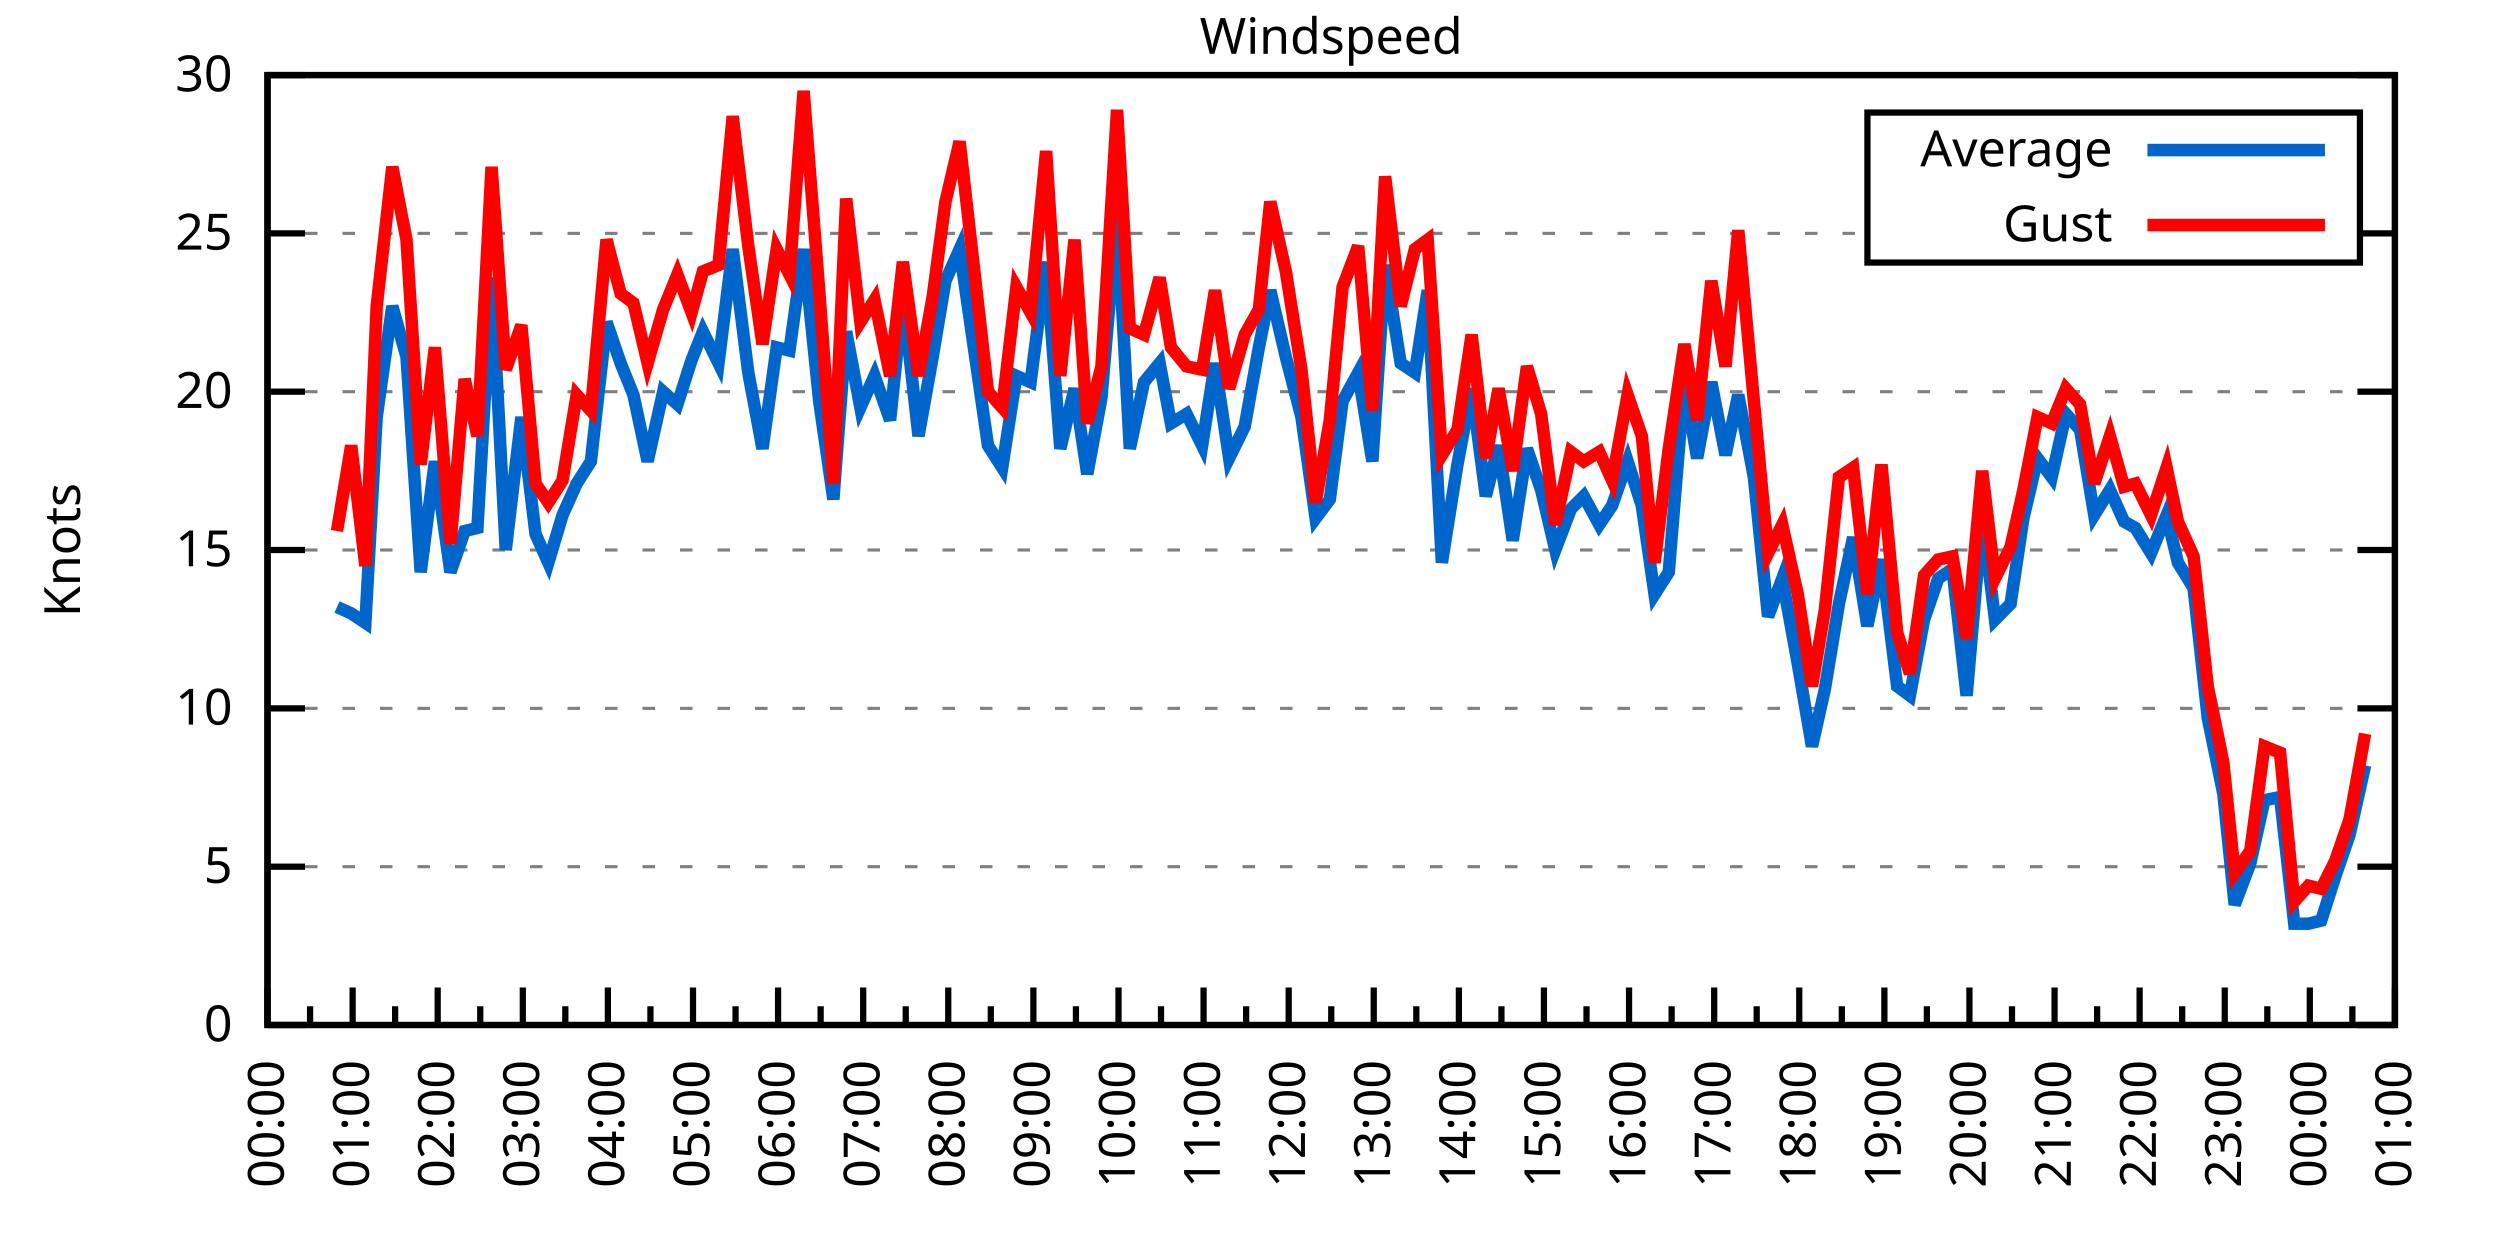
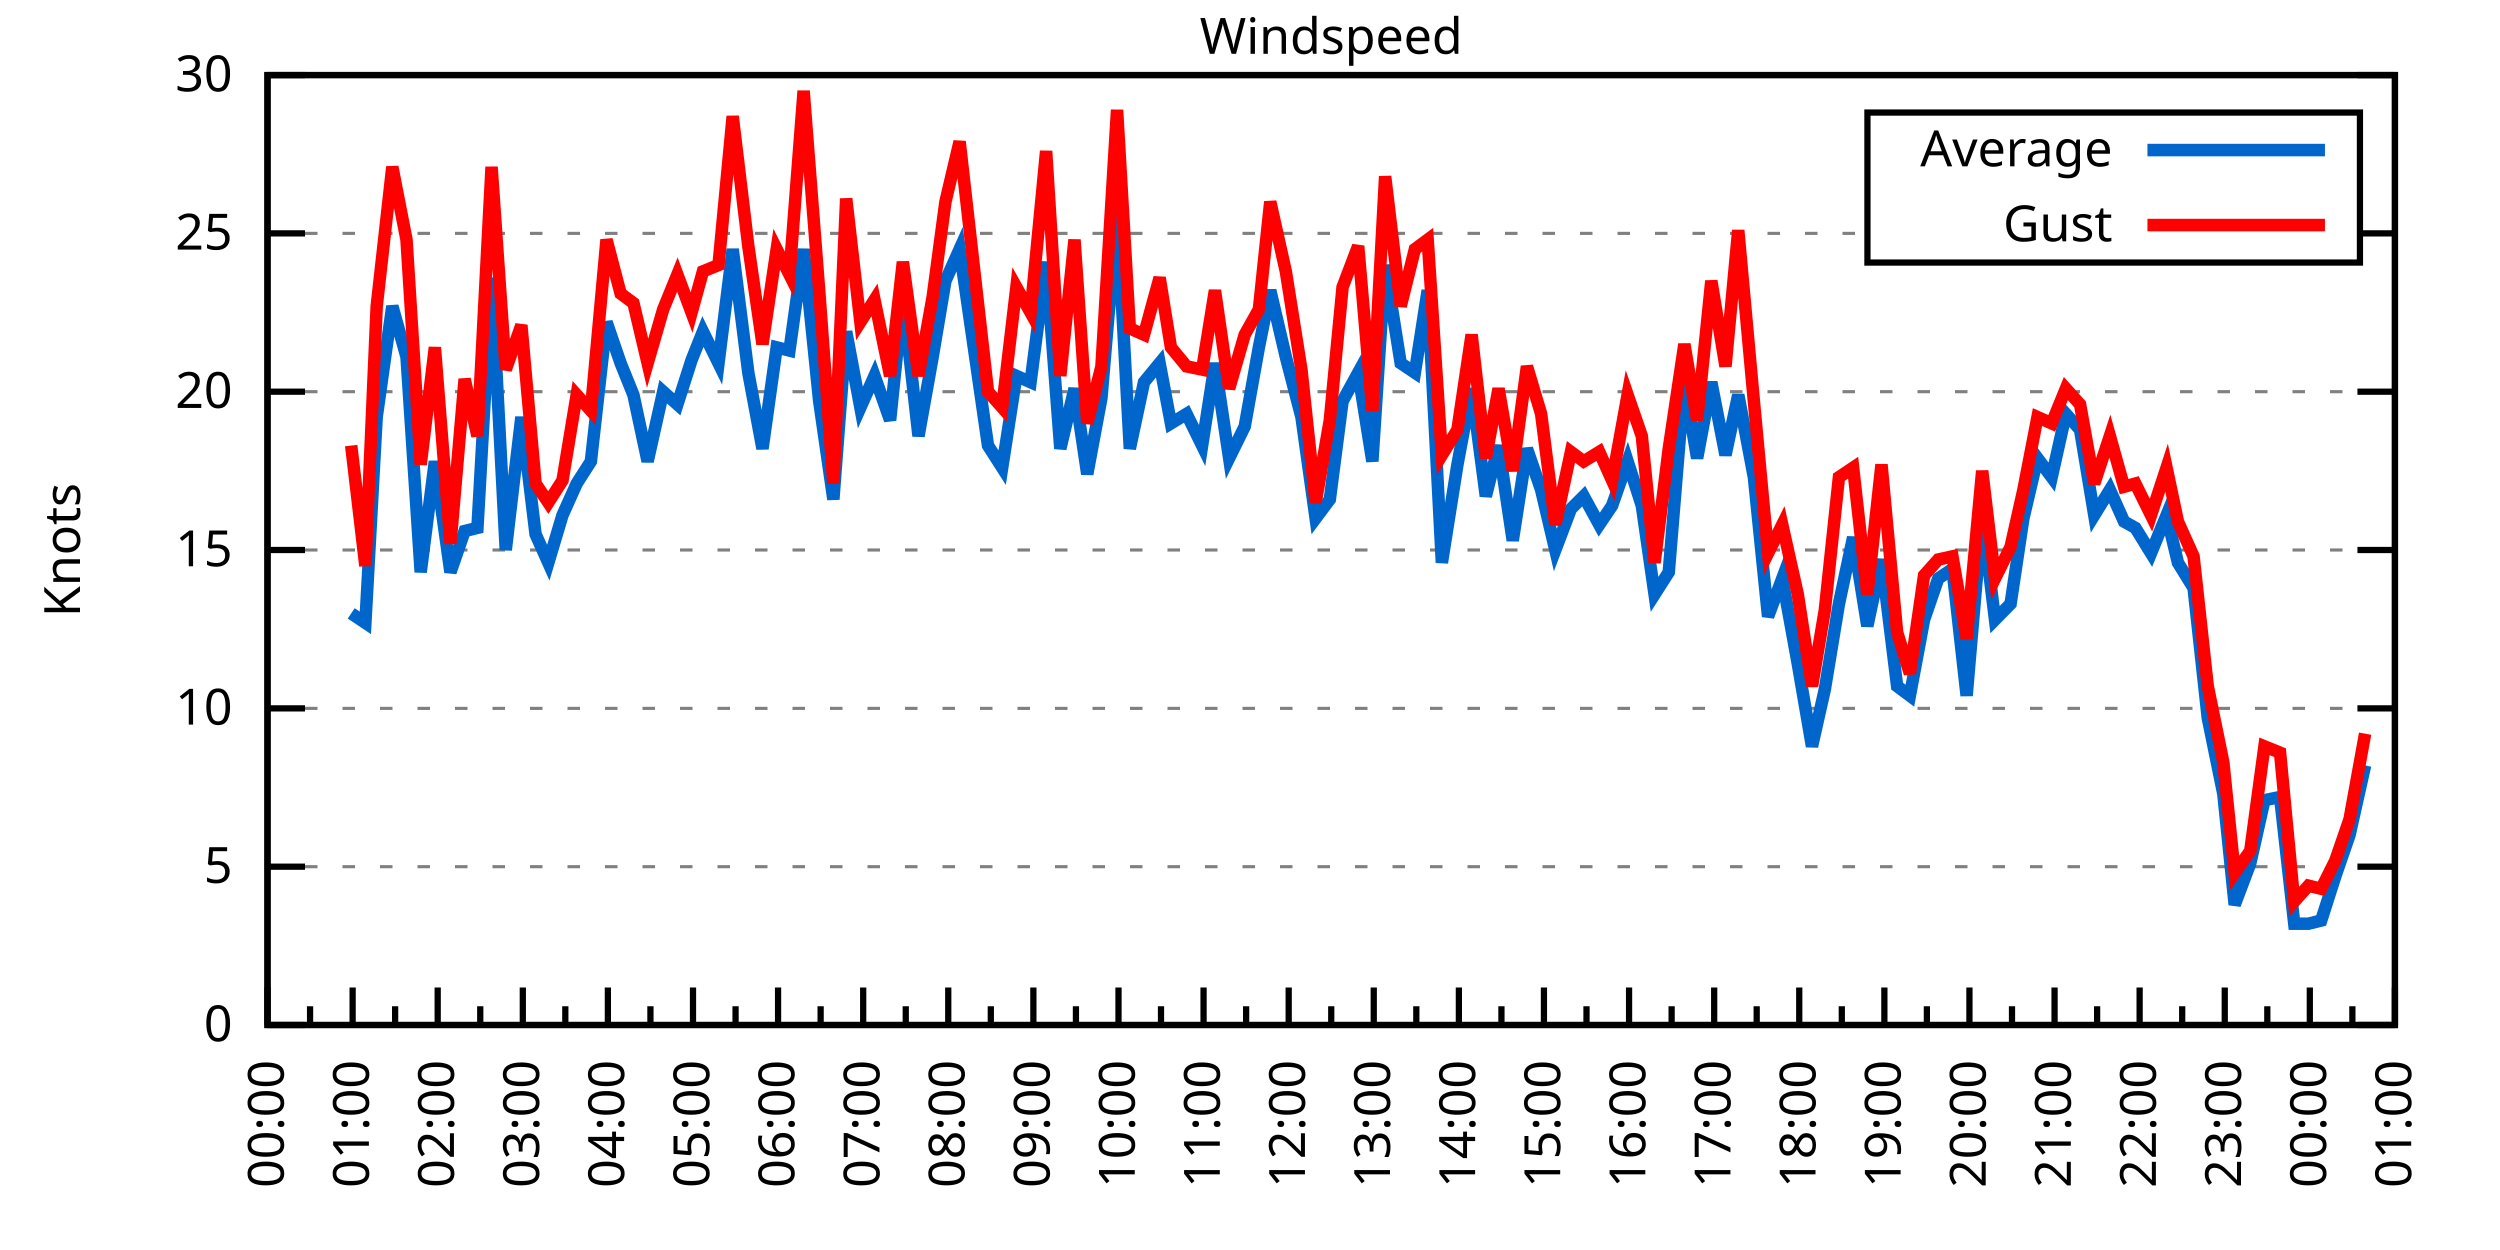
<svg xmlns="http://www.w3.org/2000/svg" xmlns:xlink="http://www.w3.org/1999/xlink" width="400" height="200" viewBox="0 0 400 200">
  <g id="gnuplot_canvas">
    <rect x="0" y="0" width="400" height="200" fill="none" />
    <defs>
      <circle id="gpDot" r="0.5" stroke-width="0.5" stroke="currentColor" />
      <path id="gpPt0" stroke-width="0.333" stroke="currentColor" d="M-1,0 h2 M0,-1 v2" />
      <path id="gpPt1" stroke-width="0.333" stroke="currentColor" d="M-1,-1 L1,1 M1,-1 L-1,1" />
      <path id="gpPt2" stroke-width="0.333" stroke="currentColor" d="M-1,0 L1,0 M0,-1 L0,1 M-1,-1 L1,1 M-1,1 L1,-1" />
      <rect id="gpPt3" stroke-width="0.333" stroke="currentColor" x="-1" y="-1" width="2" height="2" />
      <rect id="gpPt4" stroke-width="0.333" stroke="currentColor" fill="currentColor" x="-1" y="-1" width="2" height="2" />
      <circle id="gpPt5" stroke-width="0.333" stroke="currentColor" cx="0" cy="0" r="1" />
      <use xlink:href="#gpPt5" id="gpPt6" fill="currentColor" stroke="none" />
      <path id="gpPt7" stroke-width="0.333" stroke="currentColor" d="M0,-1.33 L-1.33,0.67 L1.33,0.67 z" />
      <use xlink:href="#gpPt7" id="gpPt8" fill="currentColor" stroke="none" />
      <use xlink:href="#gpPt7" id="gpPt9" stroke="currentColor" transform="rotate(180)" />
      <use xlink:href="#gpPt9" id="gpPt10" fill="currentColor" stroke="none" />
      <use xlink:href="#gpPt3" id="gpPt11" stroke="currentColor" transform="rotate(45)" />
      <use xlink:href="#gpPt11" id="gpPt12" fill="currentColor" stroke="none" />
      <path id="gpPt13" stroke-width="0.333" stroke="currentColor" d="M0,1.330 L1.265,0.411 L0.782,-1.067 L-0.782,-1.076 L-1.265,0.411 z" />
      <use xlink:href="#gpPt13" id="gpPt14" fill="currentColor" stroke="none" />
      <filter id="textbox" filterUnits="objectBoundingBox" x="0" y="0" height="1" width="1">
        <feFlood flood-color="white" flood-opacity="1" result="bgnd" />
        <feComposite in="SourceGraphic" in2="bgnd" operator="atop" />
      </filter>
      <filter id="greybox" filterUnits="objectBoundingBox" x="0" y="0" height="1" width="1">
        <feFlood flood-color="lightgrey" flood-opacity="1" result="grey" />
        <feComposite in="SourceGraphic" in2="grey" operator="atop" />
      </filter>
    </defs>
    <g fill="none" color="white" stroke="currentColor" stroke-width="1.00" stroke-linecap="butt" stroke-linejoin="miter">
</g>
    <g fill="none" color="black" stroke="currentColor" stroke-width="1.00" stroke-linecap="butt" stroke-linejoin="miter">
      <g stroke="none" shape-rendering="crispEdges">
        <polygon fill="rgb(255, 255, 255)" points="42.80,164.00 383.18,164.00 383.18,12.02 42.80,12.02 " />
      </g>
    </g>
    <g fill="none" color="black" stroke="currentColor" stroke-width="1.00" stroke-linecap="butt" stroke-linejoin="miter">
</g>
    <g fill="none" color="black" stroke="black" stroke-width="0.50" stroke-linecap="butt" stroke-linejoin="miter">
</g>
    <g fill="none" color="gray" stroke="currentColor" stroke-width="0.50" stroke-linecap="butt" stroke-linejoin="miter">
      <path stroke="gray" stroke-dasharray="2,4" class="gridline" d="M42.80,164.00 L383.19,164.00  " />
    </g>
    <g fill="none" color="gray" stroke="gray" stroke-width="1.00" stroke-linecap="butt" stroke-linejoin="miter">
</g>
    <g fill="none" color="black" stroke="currentColor" stroke-width="1.00" stroke-linecap="butt" stroke-linejoin="miter">
      <path stroke="black" d="M42.80,164.00 L48.80,164.00 M383.19,164.00 L377.19,164.00  " />
      <g transform="translate(37.20,166.60)" stroke="none" fill="black" font-family="Sans" font-size="8.00" text-anchor="end">
        <text>
          <tspan font-family="Sans"> 0</tspan>
        </text>
      </g>
    </g>
    <g fill="none" color="black" stroke="currentColor" stroke-width="1.00" stroke-linecap="butt" stroke-linejoin="miter">
</g>
    <g fill="none" color="black" stroke="black" stroke-width="0.50" stroke-linecap="butt" stroke-linejoin="miter">
</g>
    <g fill="none" color="gray" stroke="currentColor" stroke-width="0.50" stroke-linecap="butt" stroke-linejoin="miter">
      <path stroke="gray" stroke-dasharray="2,4" class="gridline" d="M42.80,138.67 L383.19,138.67  " />
    </g>
    <g fill="none" color="gray" stroke="gray" stroke-width="1.00" stroke-linecap="butt" stroke-linejoin="miter">
</g>
    <g fill="none" color="black" stroke="currentColor" stroke-width="1.00" stroke-linecap="butt" stroke-linejoin="miter">
      <path stroke="black" d="M42.80,138.67 L48.80,138.67 M383.19,138.67 L377.19,138.67  " />
      <g transform="translate(37.20,141.27)" stroke="none" fill="black" font-family="Sans" font-size="8.00" text-anchor="end">
        <text>
          <tspan font-family="Sans"> 5</tspan>
        </text>
      </g>
    </g>
    <g fill="none" color="black" stroke="currentColor" stroke-width="1.00" stroke-linecap="butt" stroke-linejoin="miter">
</g>
    <g fill="none" color="black" stroke="black" stroke-width="0.50" stroke-linecap="butt" stroke-linejoin="miter">
</g>
    <g fill="none" color="gray" stroke="currentColor" stroke-width="0.50" stroke-linecap="butt" stroke-linejoin="miter">
      <path stroke="gray" stroke-dasharray="2,4" class="gridline" d="M42.80,113.34 L383.19,113.34  " />
    </g>
    <g fill="none" color="gray" stroke="gray" stroke-width="1.00" stroke-linecap="butt" stroke-linejoin="miter">
</g>
    <g fill="none" color="black" stroke="currentColor" stroke-width="1.00" stroke-linecap="butt" stroke-linejoin="miter">
      <path stroke="black" d="M42.80,113.34 L48.80,113.34 M383.19,113.34 L377.19,113.34  " />
      <g transform="translate(37.20,115.94)" stroke="none" fill="black" font-family="Sans" font-size="8.00" text-anchor="end">
        <text>
          <tspan font-family="Sans"> 10</tspan>
        </text>
      </g>
    </g>
    <g fill="none" color="black" stroke="currentColor" stroke-width="1.00" stroke-linecap="butt" stroke-linejoin="miter">
</g>
    <g fill="none" color="black" stroke="black" stroke-width="0.50" stroke-linecap="butt" stroke-linejoin="miter">
</g>
    <g fill="none" color="gray" stroke="currentColor" stroke-width="0.50" stroke-linecap="butt" stroke-linejoin="miter">
      <path stroke="gray" stroke-dasharray="2,4" class="gridline" d="M42.80,88.00 L383.19,88.00  " />
    </g>
    <g fill="none" color="gray" stroke="gray" stroke-width="1.00" stroke-linecap="butt" stroke-linejoin="miter">
</g>
    <g fill="none" color="black" stroke="currentColor" stroke-width="1.00" stroke-linecap="butt" stroke-linejoin="miter">
      <path stroke="black" d="M42.80,88.00 L48.80,88.00 M383.19,88.00 L377.19,88.00  " />
      <g transform="translate(37.20,90.60)" stroke="none" fill="black" font-family="Sans" font-size="8.00" text-anchor="end">
        <text>
          <tspan font-family="Sans"> 15</tspan>
        </text>
      </g>
    </g>
    <g fill="none" color="black" stroke="currentColor" stroke-width="1.00" stroke-linecap="butt" stroke-linejoin="miter">
</g>
    <g fill="none" color="black" stroke="black" stroke-width="0.50" stroke-linecap="butt" stroke-linejoin="miter">
</g>
    <g fill="none" color="gray" stroke="currentColor" stroke-width="0.50" stroke-linecap="butt" stroke-linejoin="miter">
      <path stroke="gray" stroke-dasharray="2,4" class="gridline" d="M42.80,62.67 L383.19,62.67  " />
    </g>
    <g fill="none" color="gray" stroke="gray" stroke-width="1.00" stroke-linecap="butt" stroke-linejoin="miter">
</g>
    <g fill="none" color="black" stroke="currentColor" stroke-width="1.00" stroke-linecap="butt" stroke-linejoin="miter">
      <path stroke="black" d="M42.80,62.67 L48.80,62.67 M383.19,62.67 L377.19,62.67  " />
      <g transform="translate(37.20,65.27)" stroke="none" fill="black" font-family="Sans" font-size="8.00" text-anchor="end">
        <text>
          <tspan font-family="Sans"> 20</tspan>
        </text>
      </g>
    </g>
    <g fill="none" color="black" stroke="currentColor" stroke-width="1.00" stroke-linecap="butt" stroke-linejoin="miter">
</g>
    <g fill="none" color="black" stroke="black" stroke-width="0.50" stroke-linecap="butt" stroke-linejoin="miter">
</g>
    <g fill="none" color="gray" stroke="currentColor" stroke-width="0.50" stroke-linecap="butt" stroke-linejoin="miter">
      <path stroke="gray" stroke-dasharray="2,4" class="gridline" d="M42.80,37.34 L298.79,37.34 M377.59,37.34 L383.19,37.34  " />
    </g>
    <g fill="none" color="gray" stroke="gray" stroke-width="1.00" stroke-linecap="butt" stroke-linejoin="miter">
</g>
    <g fill="none" color="black" stroke="currentColor" stroke-width="1.00" stroke-linecap="butt" stroke-linejoin="miter">
      <path stroke="black" d="M42.80,37.34 L48.80,37.34 M383.19,37.34 L377.19,37.34  " />
      <g transform="translate(37.20,39.94)" stroke="none" fill="black" font-family="Sans" font-size="8.00" text-anchor="end">
        <text>
          <tspan font-family="Sans"> 25</tspan>
        </text>
      </g>
    </g>
    <g fill="none" color="black" stroke="currentColor" stroke-width="1.00" stroke-linecap="butt" stroke-linejoin="miter">
</g>
    <g fill="none" color="black" stroke="black" stroke-width="0.50" stroke-linecap="butt" stroke-linejoin="miter">
</g>
    <g fill="none" color="gray" stroke="currentColor" stroke-width="0.50" stroke-linecap="butt" stroke-linejoin="miter">
      <path stroke="gray" stroke-dasharray="2,4" class="gridline" d="M42.80,12.01 L383.19,12.01  " />
    </g>
    <g fill="none" color="gray" stroke="gray" stroke-width="1.00" stroke-linecap="butt" stroke-linejoin="miter">
</g>
    <g fill="none" color="black" stroke="currentColor" stroke-width="1.00" stroke-linecap="butt" stroke-linejoin="miter">
      <path stroke="black" d="M42.80,12.01 L48.80,12.01 M383.19,12.01 L377.19,12.01  " />
      <g transform="translate(37.20,14.61)" stroke="none" fill="black" font-family="Sans" font-size="8.00" text-anchor="end">
        <text>
          <tspan font-family="Sans"> 30</tspan>
        </text>
      </g>
    </g>
    <g fill="none" color="black" stroke="currentColor" stroke-width="1.00" stroke-linecap="butt" stroke-linejoin="miter">
      <path stroke="black" d="M42.80,164.00 L42.80,158.00  " />
      <g transform="translate(45.40,169.60) rotate(270)" stroke="none" fill="black" font-family="Sans" font-size="8.00" text-anchor="end">
        <text>
          <tspan font-family="Sans">00:00</tspan>
        </text>
      </g>
    </g>
    <g fill="none" color="black" stroke="currentColor" stroke-width="1.00" stroke-linecap="butt" stroke-linejoin="miter">
      <path stroke="black" d="M49.61,164.00 L49.61,161.00 M56.42,164.00 L56.42,158.00  " />
      <g transform="translate(59.02,169.60) rotate(270)" stroke="none" fill="black" font-family="Sans" font-size="8.00" text-anchor="end">
        <text>
          <tspan font-family="Sans">01:00</tspan>
        </text>
      </g>
    </g>
    <g fill="none" color="black" stroke="currentColor" stroke-width="1.00" stroke-linecap="butt" stroke-linejoin="miter">
      <path stroke="black" d="M63.22,164.00 L63.22,161.00 M70.03,164.00 L70.03,158.00  " />
      <g transform="translate(72.63,169.60) rotate(270)" stroke="none" fill="black" font-family="Sans" font-size="8.00" text-anchor="end">
        <text>
          <tspan font-family="Sans">02:00</tspan>
        </text>
      </g>
    </g>
    <g fill="none" color="black" stroke="currentColor" stroke-width="1.00" stroke-linecap="butt" stroke-linejoin="miter">
      <path stroke="black" d="M76.84,164.00 L76.84,161.00 M83.65,164.00 L83.65,158.00  " />
      <g transform="translate(86.25,169.60) rotate(270)" stroke="none" fill="black" font-family="Sans" font-size="8.00" text-anchor="end">
        <text>
          <tspan font-family="Sans">03:00</tspan>
        </text>
      </g>
    </g>
    <g fill="none" color="black" stroke="currentColor" stroke-width="1.00" stroke-linecap="butt" stroke-linejoin="miter">
      <path stroke="black" d="M90.45,164.00 L90.45,161.00 M97.26,164.00 L97.26,158.00  " />
      <g transform="translate(99.86,169.60) rotate(270)" stroke="none" fill="black" font-family="Sans" font-size="8.00" text-anchor="end">
        <text>
          <tspan font-family="Sans">04:00</tspan>
        </text>
      </g>
    </g>
    <g fill="none" color="black" stroke="currentColor" stroke-width="1.00" stroke-linecap="butt" stroke-linejoin="miter">
      <path stroke="black" d="M104.07,164.00 L104.07,161.00 M110.88,164.00 L110.88,158.00  " />
      <g transform="translate(113.48,169.60) rotate(270)" stroke="none" fill="black" font-family="Sans" font-size="8.00" text-anchor="end">
        <text>
          <tspan font-family="Sans">05:00</tspan>
        </text>
      </g>
    </g>
    <g fill="none" color="black" stroke="currentColor" stroke-width="1.00" stroke-linecap="butt" stroke-linejoin="miter">
      <path stroke="black" d="M117.69,164.00 L117.69,161.00 M124.49,164.00 L124.49,158.00  " />
      <g transform="translate(127.09,169.60) rotate(270)" stroke="none" fill="black" font-family="Sans" font-size="8.00" text-anchor="end">
        <text>
          <tspan font-family="Sans">06:00</tspan>
        </text>
      </g>
    </g>
    <g fill="none" color="black" stroke="currentColor" stroke-width="1.00" stroke-linecap="butt" stroke-linejoin="miter">
      <path stroke="black" d="M131.30,164.00 L131.30,161.00 M138.11,164.00 L138.11,158.00  " />
      <g transform="translate(140.71,169.60) rotate(270)" stroke="none" fill="black" font-family="Sans" font-size="8.00" text-anchor="end">
        <text>
          <tspan font-family="Sans">07:00</tspan>
        </text>
      </g>
    </g>
    <g fill="none" color="black" stroke="currentColor" stroke-width="1.00" stroke-linecap="butt" stroke-linejoin="miter">
      <path stroke="black" d="M144.92,164.00 L144.92,161.00 M151.72,164.00 L151.72,158.00  " />
      <g transform="translate(154.32,169.60) rotate(270)" stroke="none" fill="black" font-family="Sans" font-size="8.00" text-anchor="end">
        <text>
          <tspan font-family="Sans">08:00</tspan>
        </text>
      </g>
    </g>
    <g fill="none" color="black" stroke="currentColor" stroke-width="1.00" stroke-linecap="butt" stroke-linejoin="miter">
      <path stroke="black" d="M158.53,164.00 L158.53,161.00 M165.34,164.00 L165.34,158.00  " />
      <g transform="translate(167.94,169.60) rotate(270)" stroke="none" fill="black" font-family="Sans" font-size="8.00" text-anchor="end">
        <text>
          <tspan font-family="Sans">09:00</tspan>
        </text>
      </g>
    </g>
    <g fill="none" color="black" stroke="currentColor" stroke-width="1.00" stroke-linecap="butt" stroke-linejoin="miter">
      <path stroke="black" d="M172.15,164.00 L172.15,161.00 M178.96,164.00 L178.96,158.00  " />
      <g transform="translate(181.56,169.60) rotate(270)" stroke="none" fill="black" font-family="Sans" font-size="8.00" text-anchor="end">
        <text>
          <tspan font-family="Sans">10:00</tspan>
        </text>
      </g>
    </g>
    <g fill="none" color="black" stroke="currentColor" stroke-width="1.00" stroke-linecap="butt" stroke-linejoin="miter">
      <path stroke="black" d="M185.76,164.00 L185.76,161.00 M192.57,164.00 L192.57,158.00  " />
      <g transform="translate(195.17,169.60) rotate(270)" stroke="none" fill="black" font-family="Sans" font-size="8.00" text-anchor="end">
        <text>
          <tspan font-family="Sans">11:00</tspan>
        </text>
      </g>
    </g>
    <g fill="none" color="black" stroke="currentColor" stroke-width="1.00" stroke-linecap="butt" stroke-linejoin="miter">
      <path stroke="black" d="M199.38,164.00 L199.38,161.00 M206.19,164.00 L206.19,158.00  " />
      <g transform="translate(208.79,169.60) rotate(270)" stroke="none" fill="black" font-family="Sans" font-size="8.00" text-anchor="end">
        <text>
          <tspan font-family="Sans">12:00</tspan>
        </text>
      </g>
    </g>
    <g fill="none" color="black" stroke="currentColor" stroke-width="1.00" stroke-linecap="butt" stroke-linejoin="miter">
      <path stroke="black" d="M213.00,164.00 L213.00,161.00 M219.80,164.00 L219.80,158.00  " />
      <g transform="translate(222.40,169.60) rotate(270)" stroke="none" fill="black" font-family="Sans" font-size="8.00" text-anchor="end">
        <text>
          <tspan font-family="Sans">13:00</tspan>
        </text>
      </g>
    </g>
    <g fill="none" color="black" stroke="currentColor" stroke-width="1.00" stroke-linecap="butt" stroke-linejoin="miter">
      <path stroke="black" d="M226.61,164.00 L226.61,161.00 M233.42,164.00 L233.42,158.00  " />
      <g transform="translate(236.02,169.60) rotate(270)" stroke="none" fill="black" font-family="Sans" font-size="8.00" text-anchor="end">
        <text>
          <tspan font-family="Sans">14:00</tspan>
        </text>
      </g>
    </g>
    <g fill="none" color="black" stroke="currentColor" stroke-width="1.00" stroke-linecap="butt" stroke-linejoin="miter">
      <path stroke="black" d="M240.23,164.00 L240.23,161.00 M247.03,164.00 L247.03,158.00  " />
      <g transform="translate(249.63,169.60) rotate(270)" stroke="none" fill="black" font-family="Sans" font-size="8.00" text-anchor="end">
        <text>
          <tspan font-family="Sans">15:00</tspan>
        </text>
      </g>
    </g>
    <g fill="none" color="black" stroke="currentColor" stroke-width="1.00" stroke-linecap="butt" stroke-linejoin="miter">
      <path stroke="black" d="M253.84,164.00 L253.84,161.00 M260.65,164.00 L260.65,158.00  " />
      <g transform="translate(263.25,169.60) rotate(270)" stroke="none" fill="black" font-family="Sans" font-size="8.00" text-anchor="end">
        <text>
          <tspan font-family="Sans">16:00</tspan>
        </text>
      </g>
    </g>
    <g fill="none" color="black" stroke="currentColor" stroke-width="1.00" stroke-linecap="butt" stroke-linejoin="miter">
      <path stroke="black" d="M267.46,164.00 L267.46,161.00 M274.27,164.00 L274.27,158.00  " />
      <g transform="translate(276.87,169.60) rotate(270)" stroke="none" fill="black" font-family="Sans" font-size="8.00" text-anchor="end">
        <text>
          <tspan font-family="Sans">17:00</tspan>
        </text>
      </g>
    </g>
    <g fill="none" color="black" stroke="currentColor" stroke-width="1.00" stroke-linecap="butt" stroke-linejoin="miter">
      <path stroke="black" d="M281.07,164.00 L281.07,161.00 M287.88,164.00 L287.88,158.00  " />
      <g transform="translate(290.48,169.60) rotate(270)" stroke="none" fill="black" font-family="Sans" font-size="8.00" text-anchor="end">
        <text>
          <tspan font-family="Sans">18:00</tspan>
        </text>
      </g>
    </g>
    <g fill="none" color="black" stroke="currentColor" stroke-width="1.00" stroke-linecap="butt" stroke-linejoin="miter">
      <path stroke="black" d="M294.69,164.00 L294.69,161.00 M301.50,164.00 L301.50,158.00  " />
      <g transform="translate(304.10,169.60) rotate(270)" stroke="none" fill="black" font-family="Sans" font-size="8.00" text-anchor="end">
        <text>
          <tspan font-family="Sans">19:00</tspan>
        </text>
      </g>
    </g>
    <g fill="none" color="black" stroke="currentColor" stroke-width="1.00" stroke-linecap="butt" stroke-linejoin="miter">
      <path stroke="black" d="M308.30,164.00 L308.30,161.00 M315.11,164.00 L315.11,158.00  " />
      <g transform="translate(317.71,169.60) rotate(270)" stroke="none" fill="black" font-family="Sans" font-size="8.00" text-anchor="end">
        <text>
          <tspan font-family="Sans">20:00</tspan>
        </text>
      </g>
    </g>
    <g fill="none" color="black" stroke="currentColor" stroke-width="1.00" stroke-linecap="butt" stroke-linejoin="miter">
      <path stroke="black" d="M321.92,164.00 L321.92,161.00 M328.73,164.00 L328.73,158.00  " />
      <g transform="translate(331.33,169.60) rotate(270)" stroke="none" fill="black" font-family="Sans" font-size="8.00" text-anchor="end">
        <text>
          <tspan font-family="Sans">21:00</tspan>
        </text>
      </g>
    </g>
    <g fill="none" color="black" stroke="currentColor" stroke-width="1.00" stroke-linecap="butt" stroke-linejoin="miter">
      <path stroke="black" d="M335.54,164.00 L335.54,161.00 M342.34,164.00 L342.34,158.00  " />
      <g transform="translate(344.94,169.60) rotate(270)" stroke="none" fill="black" font-family="Sans" font-size="8.00" text-anchor="end">
        <text>
          <tspan font-family="Sans">22:00</tspan>
        </text>
      </g>
    </g>
    <g fill="none" color="black" stroke="currentColor" stroke-width="1.00" stroke-linecap="butt" stroke-linejoin="miter">
      <path stroke="black" d="M349.15,164.00 L349.15,161.00 M355.96,164.00 L355.96,158.00  " />
      <g transform="translate(358.56,169.60) rotate(270)" stroke="none" fill="black" font-family="Sans" font-size="8.00" text-anchor="end">
        <text>
          <tspan font-family="Sans">23:00</tspan>
        </text>
      </g>
    </g>
    <g fill="none" color="black" stroke="currentColor" stroke-width="1.00" stroke-linecap="butt" stroke-linejoin="miter">
      <path stroke="black" d="M362.77,164.00 L362.77,161.00 M369.57,164.00 L369.57,158.00  " />
      <g transform="translate(372.17,169.60) rotate(270)" stroke="none" fill="black" font-family="Sans" font-size="8.00" text-anchor="end">
        <text>
          <tspan font-family="Sans">00:00</tspan>
        </text>
      </g>
    </g>
    <g fill="none" color="black" stroke="currentColor" stroke-width="1.00" stroke-linecap="butt" stroke-linejoin="miter">
      <path stroke="black" d="M376.38,164.00 L376.38,161.00 M383.19,164.00 L383.19,158.00  " />
      <g transform="translate(385.79,169.60) rotate(270)" stroke="none" fill="black" font-family="Sans" font-size="8.00" text-anchor="end">
        <text>
          <tspan font-family="Sans">01:00</tspan>
        </text>
      </g>
    </g>
    <g fill="none" color="black" stroke="currentColor" stroke-width="1.00" stroke-linecap="butt" stroke-linejoin="miter">
</g>
    <g fill="none" color="black" stroke="currentColor" stroke-width="1.00" stroke-linecap="butt" stroke-linejoin="miter">
      <path stroke="black" d="M42.80,12.01 L42.80,164.00 L383.19,164.00 L383.19,12.01 L42.80,12.01 Z  " />
    </g>
    <g fill="none" color="black" stroke="currentColor" stroke-width="1.00" stroke-linecap="butt" stroke-linejoin="miter">
      <g transform="translate(12.80,88.01) rotate(270)" stroke="none" fill="black" font-family="Sans" font-size="8.00" text-anchor="middle">
        <text>
          <tspan font-family="Sans">Knots</tspan>
        </text>
      </g>
    </g>
    <g fill="none" color="black" stroke="currentColor" stroke-width="1.00" stroke-linecap="butt" stroke-linejoin="miter">
</g>
    <g fill="none" color="black" stroke="currentColor" stroke-width="1.00" stroke-linecap="butt" stroke-linejoin="miter">
      <path stroke="black" d="M298.79,42.01 L298.79,18.01 L377.59,18.01 L377.59,42.01 L298.79,42.01 Z  " />
    </g>
    <g id="Windspeed_plot_1">
      <g fill="none" color="white" stroke="black" stroke-width="2.00" stroke-linecap="butt" stroke-linejoin="miter">
</g>
      <g fill="none" color="black" stroke="currentColor" stroke-width="2.00" stroke-linecap="butt" stroke-linejoin="miter">
        <g transform="translate(337.99,26.61)" stroke="none" fill="black" font-family="Sans" font-size="8.00" text-anchor="end">
          <text>
            <tspan font-family="Sans">Average</tspan>
          </text>
        </g>
      </g>
      <g fill="none" color="black" stroke="currentColor" stroke-width="2.00" stroke-linecap="butt" stroke-linejoin="miter">
-         <path stroke="rgb(  0, 102, 204)" d="M343.59,24.01 L371.99,24.01 M53.92,97.12 L56.19,98.14 L58.46,99.66 L60.27,66.73 L62.77,48.99 L65.04,57.10   L67.31,91.55 L69.58,73.82 L72.07,91.55 L74.34,84.97 L76.39,84.46 L78.65,44.43 L80.92,88.00 L83.42,66.73   L85.69,85.47 L87.73,90.03 L90.00,82.43 L92.27,77.37 L94.54,73.82 L97.04,51.53 L99.30,58.11 L101.35,63.18   L103.62,73.82 L106.11,62.67 L108.38,64.70 L110.65,57.61 L112.47,53.05 L114.96,58.11 L117.23,39.87 L119.73,59.63   L122.00,71.79 L124.27,55.58 L126.31,56.09 L128.58,39.87 L131.07,64.19 L133.34,79.90 L135.39,53.05 L137.66,65.21   L139.92,60.14 L142.42,67.23 L144.46,47.47 L146.96,69.77 L149.23,57.10 L151.27,44.94 L153.54,39.87 L158.08,71.29   L160.35,74.83 L162.62,60.14 L164.89,61.15 L167.38,41.90 L169.65,71.79 L171.92,62.17 L173.96,75.85 L176.23,63.69   L178.73,34.30 L180.77,71.79 L183.04,61.15 L185.54,58.11 L187.35,67.74 L189.85,66.22 L192.34,71.29 L194.39,58.11   L196.66,73.31 L199.15,68.25 L201.42,55.58 L203.24,46.46 L205.73,57.10 L208.23,66.73 L210.50,82.94 L212.77,79.90   L214.81,64.19 L217.31,59.63 L219.58,73.82 L221.62,42.41 L224.11,58.11 L226.38,59.63 L228.43,46.46 L230.70,90.03   L233.19,74.33 L235.46,62.17 L237.73,79.39 L239.77,71.29 L242.04,86.49 L244.31,71.79 L246.58,78.38 L248.85,88.00   L251.35,81.42 L253.39,79.39 L255.88,83.95 L257.93,80.91 L260.42,73.82 L262.69,80.91 L264.73,95.10 L267.00,91.55   L269.50,61.15 L271.54,73.31 L273.81,61.15 L276.08,72.81 L278.12,63.18 L280.62,76.35 L282.89,98.64 L285.16,92.56   L287.65,106.24 L289.92,119.42 L291.97,110.30 L294.23,96.62 L296.50,85.98 L298.77,100.16 L301.04,89.52 L303.54,109.79   L305.58,111.31 L307.85,99.15 L310.12,92.56 L312.39,91.04 L314.66,111.31 L317.15,82.43 L319.20,99.15 L321.69,96.62   L323.74,82.94 L326.00,73.31 L328.27,76.35 L330.54,66.22 L332.81,68.75 L335.08,82.43 L337.58,78.38 L339.85,83.45   L341.66,84.46 L344.16,88.51 L346.65,82.43 L348.47,90.03 L350.97,94.08 L353.24,114.86 L355.73,127.02 L357.55,144.75   L360.04,138.16 L362.31,128.03 L364.81,127.52 L367.08,147.79 L369.35,147.79 L371.39,147.28 L373.66,140.19 L375.93,133.60   L378.42,122.46  " />
+         <path stroke="rgb(  0, 102, 204)" d="M343.59,24.01 L371.99,24.01 M56.19,98.14 L58.46,99.66 L60.27,66.73 L62.77,48.99 L65.04,57.10 L67.31,91.55   L69.58,73.82 L72.07,91.55 L74.34,84.97 L76.39,84.46 L78.65,44.43 L80.92,88.00 L83.42,66.73 L85.69,85.47   L87.73,90.03 L90.00,82.43 L92.27,77.37 L94.54,73.82 L97.04,51.53 L99.30,58.11 L101.35,63.18 L103.62,73.82   L106.11,62.67 L108.38,64.70 L110.65,57.61 L112.47,53.05 L114.96,58.11 L117.23,39.87 L119.73,59.63 L122.00,71.79   L124.27,55.58 L126.31,56.09 L128.58,39.87 L131.07,64.19 L133.34,79.90 L135.39,53.05 L137.66,65.21 L139.92,60.14   L142.42,67.23 L144.46,47.47 L146.96,69.77 L149.23,57.10 L151.27,44.94 L153.54,39.87 L158.08,71.29 L160.35,74.83   L162.62,60.14 L164.89,61.15 L167.38,41.90 L169.65,71.79 L171.92,62.17 L173.96,75.85 L176.23,63.69 L178.73,34.30   L180.77,71.79 L183.04,61.15 L185.54,58.11 L187.35,67.74 L189.85,66.22 L192.34,71.29 L194.39,58.11 L196.66,73.31   L199.15,68.25 L201.42,55.58 L203.24,46.46 L205.73,57.10 L208.23,66.73 L210.50,82.94 L212.77,79.90 L214.81,64.19   L217.31,59.63 L219.58,73.82 L221.62,42.41 L224.11,58.11 L226.38,59.63 L228.43,46.46 L230.70,90.03 L233.19,74.33   L235.46,62.17 L237.73,79.39 L239.77,71.29 L242.04,86.49 L244.31,71.79 L246.58,78.38 L248.85,88.00 L251.35,81.42   L253.39,79.39 L255.88,83.95 L257.93,80.91 L260.42,73.82 L262.69,80.91 L264.73,95.10 L267.00,91.55 L269.50,61.15   L271.54,73.31 L273.81,61.15 L276.08,72.81 L278.12,63.18 L280.62,76.35 L282.89,98.64 L285.16,92.56 L287.65,106.24   L289.92,119.42 L291.97,110.30 L294.23,96.62 L296.50,85.98 L298.77,100.16 L301.04,89.52 L303.54,109.79 L305.58,111.31   L307.85,99.15 L310.12,92.56 L312.39,91.04 L314.66,111.31 L317.15,82.43 L319.20,99.15 L321.69,96.62 L323.74,82.94   L326.00,73.31 L328.27,76.35 L330.54,66.22 L332.81,68.75 L335.08,82.43 L337.58,78.38 L339.85,83.45 L341.66,84.46   L344.16,88.51 L346.65,82.43 L348.47,90.03 L350.97,94.08 L353.24,114.86 L355.73,127.02 L357.55,144.75 L360.04,138.16   L362.31,128.03 L364.81,127.52 L367.08,147.79 L369.35,147.79 L371.39,147.28 L373.66,140.19 L375.93,133.60 L378.42,122.46    " />
      </g>
    </g>
    <g id="Windspeed_plot_2">
      <g fill="none" color="black" stroke="currentColor" stroke-width="2.00" stroke-linecap="butt" stroke-linejoin="miter">
        <g transform="translate(337.99,38.61)" stroke="none" fill="black" font-family="Sans" font-size="8.00" text-anchor="end">
          <text>
            <tspan font-family="Sans">Gust</tspan>
          </text>
        </g>
      </g>
      <g fill="none" color="black" stroke="currentColor" stroke-width="2.00" stroke-linecap="butt" stroke-linejoin="miter">
-         <path stroke="rgb(255,   0,   0)" d="M343.59,36.01 L371.99,36.01 M53.92,84.97 L56.19,71.29 L58.46,90.54 L60.27,48.99 L62.77,26.70 L65.04,38.35   L67.31,74.33 L69.58,55.58 L72.07,86.99 L74.34,60.65 L76.39,69.77 L78.65,26.70 L80.92,59.13 L83.42,52.03   L85.69,77.37 L87.73,80.41 L90.00,76.86 L92.27,63.18 L94.54,65.71 L97.04,38.35 L99.30,46.97 L101.35,48.49   L103.62,58.11 L106.11,49.50 L108.38,43.93 L110.65,50.01 L112.47,43.42 L114.96,42.41 L117.23,18.60 L119.73,39.37   L122.00,55.07 L124.27,39.87 L126.31,43.93 L128.58,14.54 L131.07,46.46 L133.34,77.37 L135.39,31.77 L137.66,51.53   L139.92,47.98 L142.42,60.14 L144.46,41.90 L146.96,60.14 L149.23,47.47 L151.27,32.28 L153.54,22.65 L158.08,62.67   L160.35,65.21 L162.62,45.95 L164.89,50.01 L167.38,24.17 L169.65,60.14 L171.92,38.35 L173.96,67.74 L176.23,58.62   L178.73,17.58 L180.77,52.54 L183.04,53.55 L185.54,44.43 L187.35,55.58 L189.85,58.62 L192.34,59.13 L194.39,46.46   L196.66,62.17 L199.15,53.55 L201.42,49.50 L203.24,32.28 L205.73,43.42 L208.23,59.13 L210.50,80.41 L212.77,67.23   L214.81,45.95 L217.31,39.37 L219.58,65.71 L221.62,28.22 L224.11,48.99 L226.38,39.87 L228.43,38.35 L230.70,72.81   L233.19,68.75 L235.46,53.55 L237.73,73.31 L239.77,62.17 L242.04,75.34 L244.31,58.62 L246.58,66.22 L248.85,83.95   L251.35,72.30 L253.39,73.82 L255.88,72.30 L257.93,76.86 L260.42,63.18 L262.69,69.77 L264.73,90.03 L267.00,71.79   L269.50,55.07 L271.54,67.23 L273.81,44.94 L276.08,58.62 L278.12,36.84 L280.62,64.19 L282.89,88.51 L285.16,83.95   L287.65,95.10 L289.92,109.79 L291.97,97.63 L294.23,76.35 L296.50,74.83 L298.77,95.10 L301.04,74.33 L303.54,101.18   L305.58,107.76 L307.85,92.06 L310.12,89.52 L312.39,89.02 L314.66,102.19 L317.15,75.34 L319.20,92.56 L321.69,87.50   L323.74,78.38 L326.00,66.73 L328.27,67.74 L330.54,62.17 L332.81,64.70 L335.08,77.37 L337.58,69.77 L339.85,77.87   L341.66,77.37 L344.16,82.43 L346.65,74.83 L348.47,83.45 L350.97,89.02 L353.24,109.79 L355.73,121.95 L357.55,139.68   L360.04,136.14 L362.31,119.42 L364.81,120.43 L367.08,144.24 L369.35,141.71 L371.39,142.21 L373.66,137.66 L375.93,131.07   L378.42,117.39  " />
+         <path stroke="rgb(255,   0,   0)" d="M343.59,36.01 L371.99,36.01 M56.19,71.29 L58.46,90.54 L60.27,48.99 L62.77,26.70 L65.04,38.35 L67.31,74.33   L69.58,55.58 L72.07,86.99 L74.34,60.65 L76.39,69.77 L78.65,26.70 L80.92,59.13 L83.42,52.03 L85.69,77.37   L87.73,80.41 L90.00,76.86 L92.27,63.18 L94.54,65.71 L97.04,38.35 L99.30,46.97 L101.35,48.49 L103.62,58.11   L106.11,49.50 L108.38,43.93 L110.65,50.01 L112.47,43.42 L114.96,42.41 L117.23,18.60 L119.73,39.37 L122.00,55.07   L124.27,39.87 L126.31,43.93 L128.58,14.54 L131.07,46.46 L133.34,77.37 L135.39,31.77 L137.66,51.53 L139.92,47.98   L142.42,60.14 L144.46,41.90 L146.96,60.14 L149.23,47.47 L151.27,32.28 L153.54,22.65 L158.08,62.67 L160.35,65.21   L162.62,45.95 L164.89,50.01 L167.38,24.17 L169.65,60.14 L171.92,38.35 L173.96,67.74 L176.23,58.62 L178.73,17.58   L180.77,52.54 L183.04,53.55 L185.54,44.43 L187.35,55.58 L189.85,58.62 L192.34,59.13 L194.39,46.46 L196.66,62.17   L199.15,53.55 L201.42,49.50 L203.24,32.28 L205.73,43.42 L208.23,59.13 L210.50,80.41 L212.77,67.23 L214.81,45.95   L217.31,39.37 L219.58,65.71 L221.62,28.22 L224.11,48.99 L226.38,39.87 L228.43,38.35 L230.70,72.81 L233.19,68.75   L235.46,53.55 L237.73,73.31 L239.77,62.17 L242.04,75.34 L244.31,58.62 L246.58,66.22 L248.85,83.95 L251.35,72.30   L253.39,73.82 L255.88,72.30 L257.93,76.86 L260.42,63.18 L262.69,69.77 L264.73,90.03 L267.00,71.79 L269.50,55.07   L271.54,67.23 L273.81,44.94 L276.08,58.62 L278.12,36.84 L280.62,64.19 L282.89,88.51 L285.16,83.95 L287.65,95.10   L289.92,109.79 L291.97,97.63 L294.23,76.35 L296.50,74.83 L298.77,95.10 L301.04,74.33 L303.54,101.18 L305.58,107.76   L307.85,92.06 L310.12,89.52 L312.39,89.02 L314.66,102.19 L317.15,75.34 L319.20,92.56 L321.69,87.50 L323.74,78.38   L326.00,66.73 L328.27,67.74 L330.54,62.17 L332.81,64.70 L335.08,77.37 L337.58,69.77 L339.85,77.87 L341.66,77.37   L344.16,82.43 L346.65,74.83 L348.47,83.45 L350.97,89.02 L353.24,109.79 L355.73,121.95 L357.55,139.68 L360.04,136.14   L362.31,119.42 L364.81,120.43 L367.08,144.24 L369.35,141.71 L371.39,142.21 L373.66,137.66 L375.93,131.07 L378.42,117.39    " />
      </g>
    </g>
    <g fill="none" color="black" stroke="currentColor" stroke-width="2.00" stroke-linecap="butt" stroke-linejoin="miter">
</g>
    <g fill="none" color="black" stroke="black" stroke-width="1.00" stroke-linecap="butt" stroke-linejoin="miter">
</g>
    <g fill="none" color="black" stroke="currentColor" stroke-width="1.00" stroke-linecap="butt" stroke-linejoin="miter">
      <path stroke="black" d="M42.80,12.01 L42.80,164.00 L383.19,164.00 L383.19,12.01 L42.80,12.01 Z  " />
    </g>
    <g fill="none" color="black" stroke="currentColor" stroke-width="1.00" stroke-linecap="butt" stroke-linejoin="miter">
      <g transform="translate(212.99,8.61)" stroke="none" fill="black" font-family="Sans" font-size="8.00" text-anchor="middle">
        <text>
          <tspan font-family="Sans">Windspeed</tspan>
        </text>
      </g>
    </g>
    <g fill="none" color="black" stroke="currentColor" stroke-width="1.00" stroke-linecap="butt" stroke-linejoin="miter">
</g>
  </g>
</svg>
